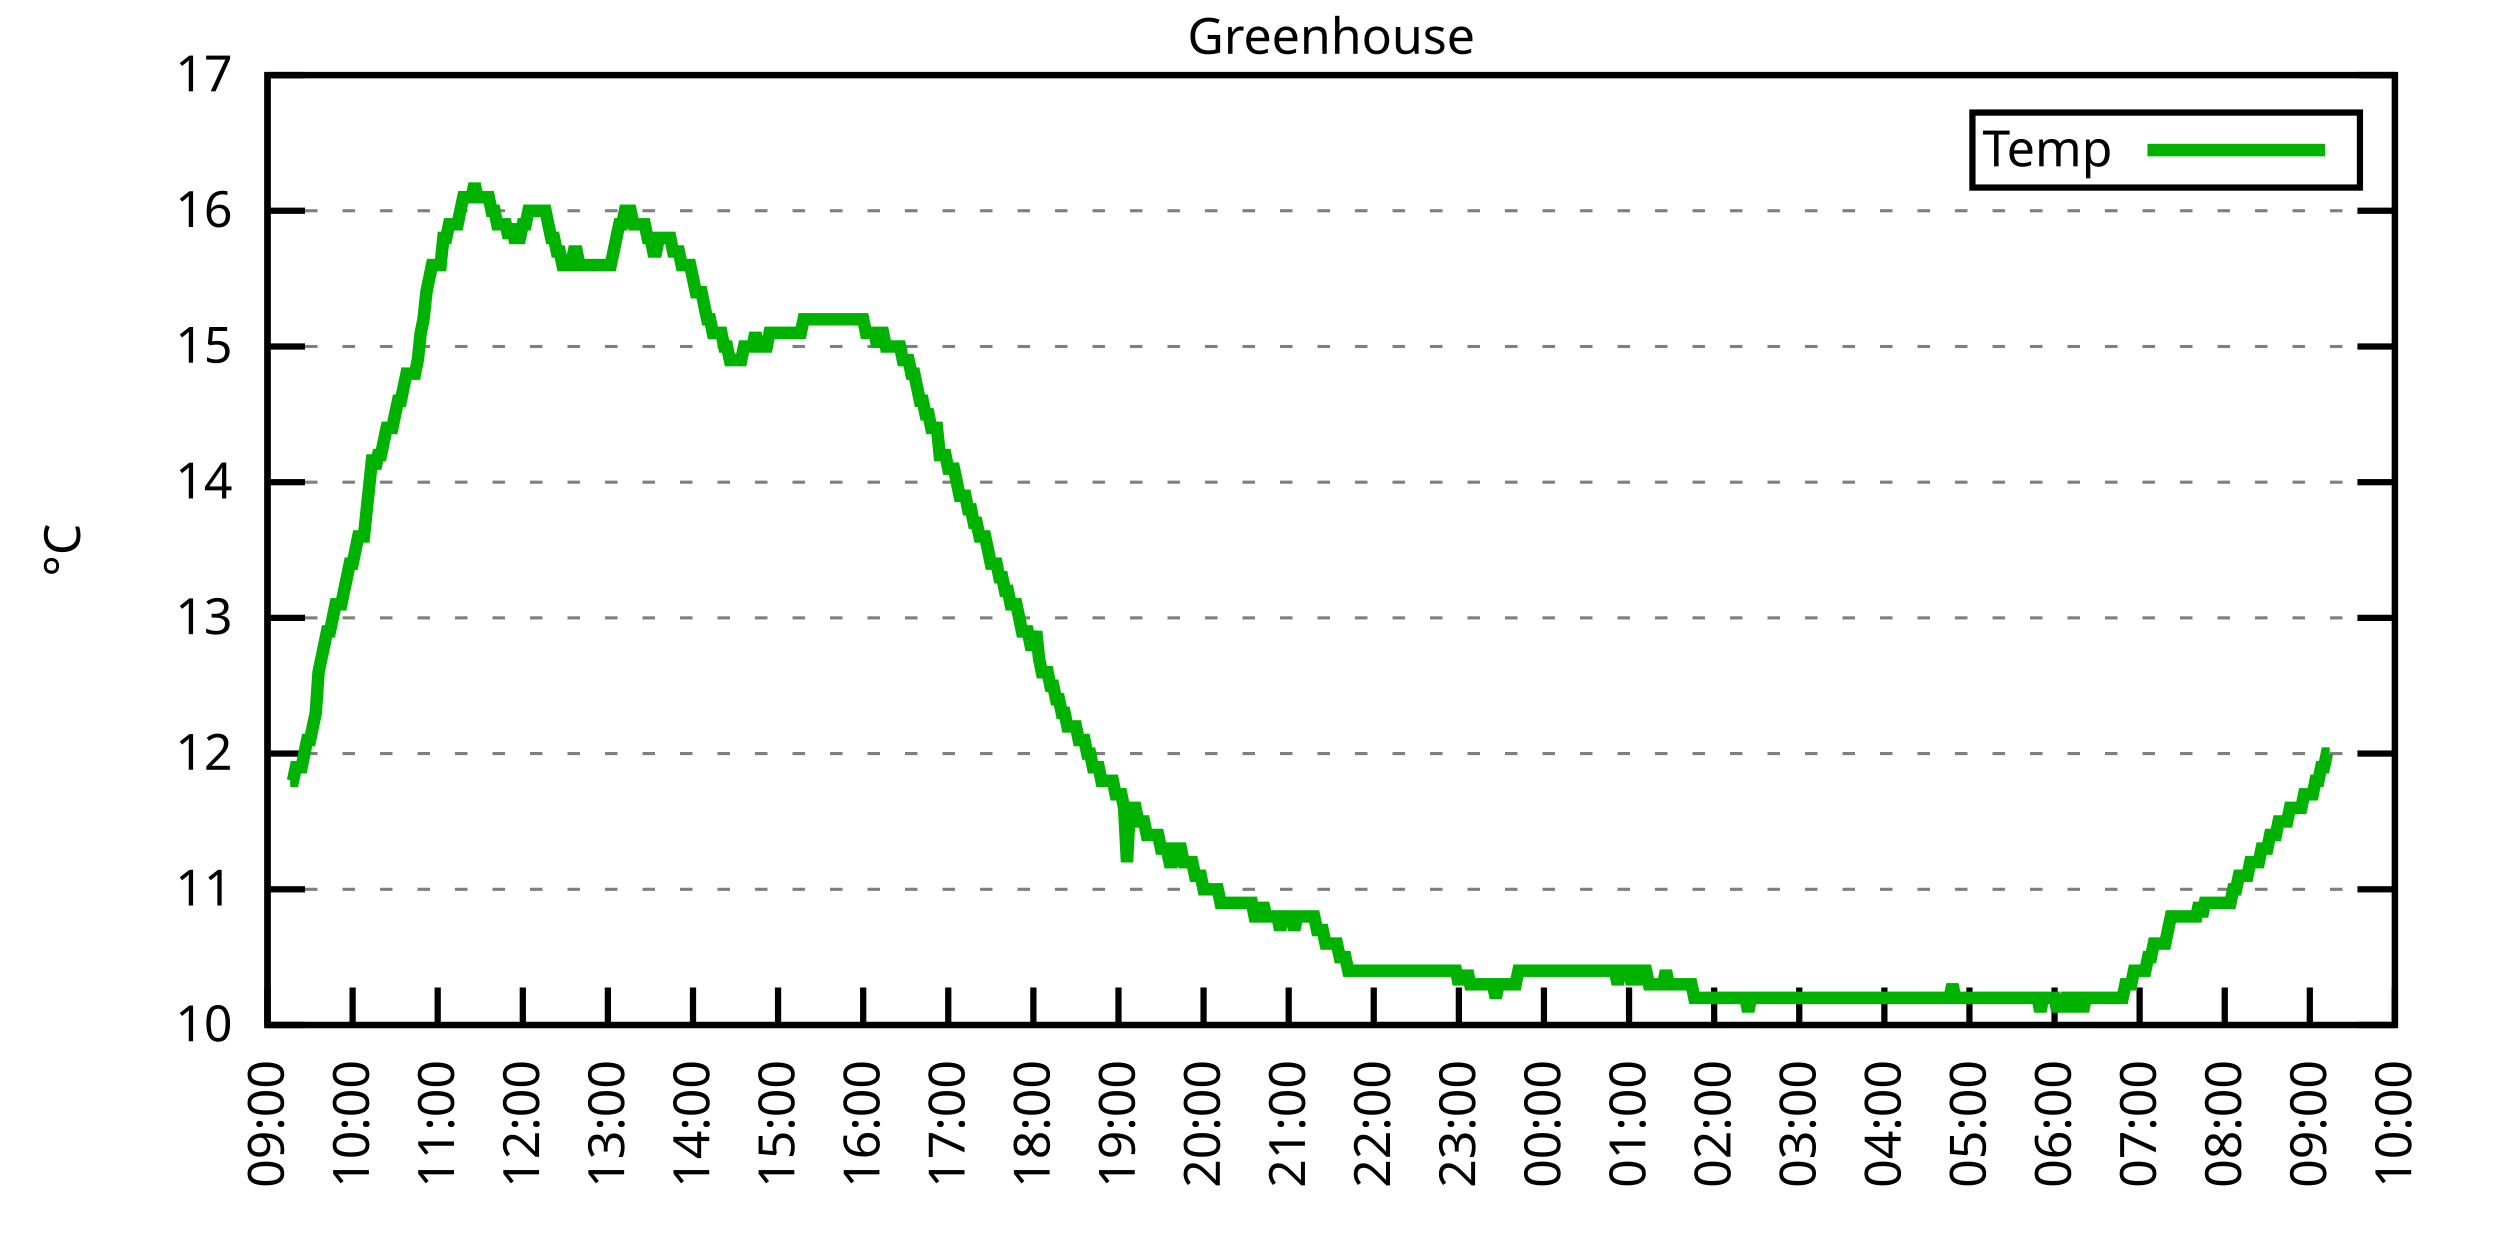
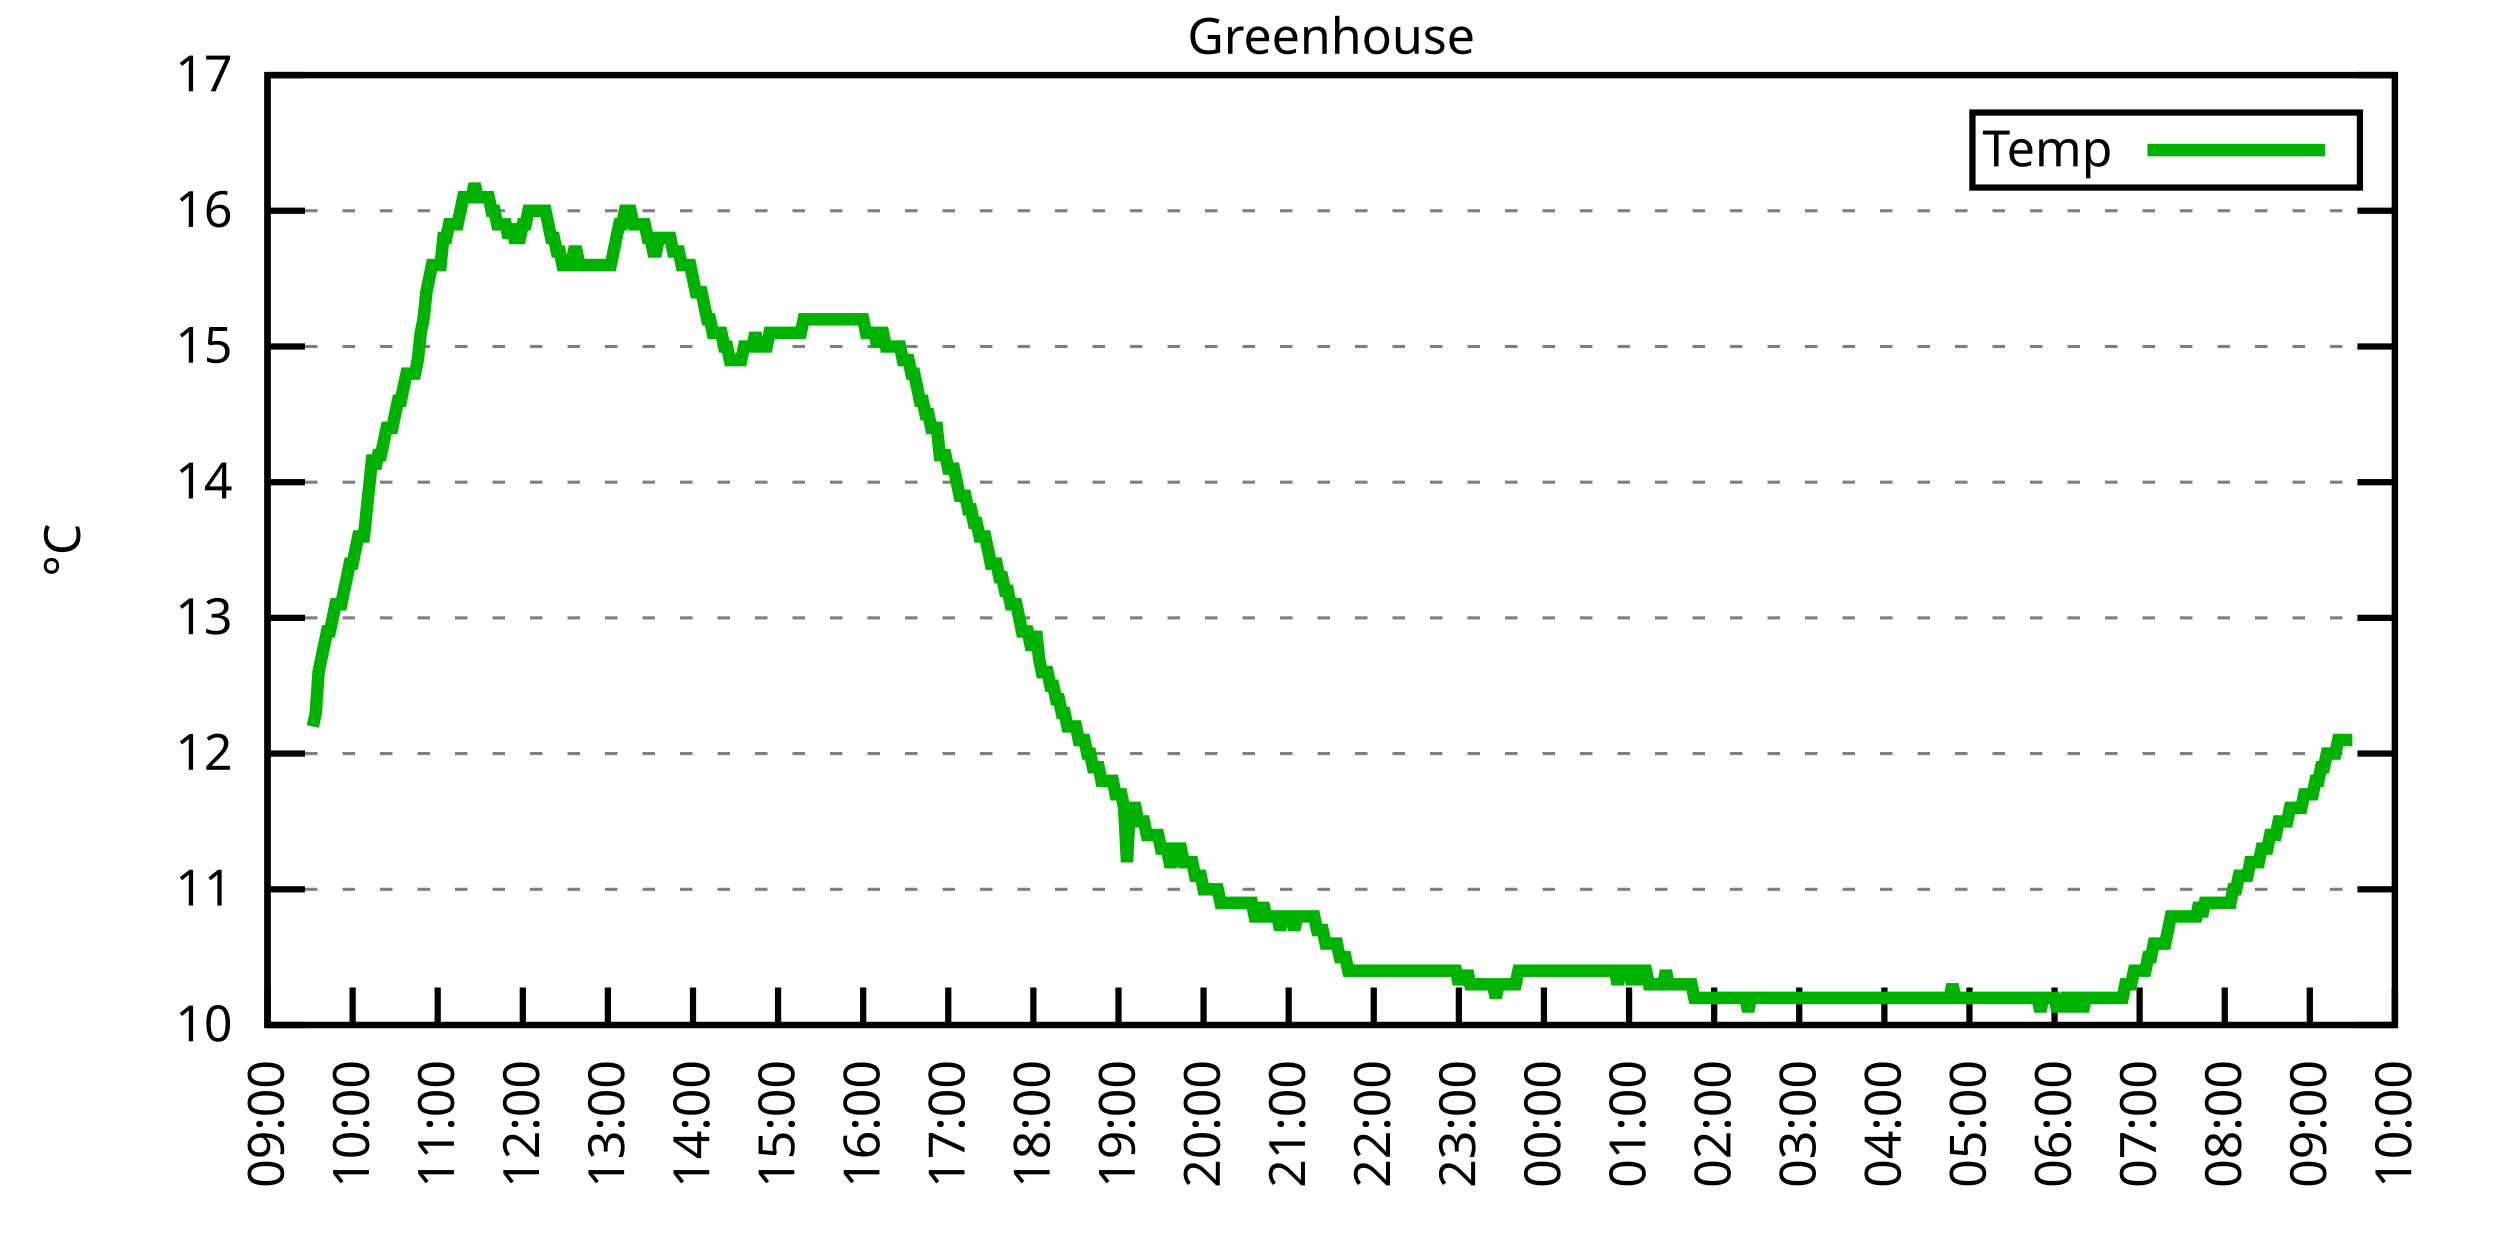
<svg xmlns="http://www.w3.org/2000/svg" xmlns:xlink="http://www.w3.org/1999/xlink" width="400" height="200" viewBox="0 0 400 200">
  <g id="gnuplot_canvas">
    <rect x="0" y="0" width="400" height="200" fill="none" />
    <defs>
      <circle id="gpDot" r="0.5" stroke-width="0.5" stroke="currentColor" />
      <path id="gpPt0" stroke-width="0.333" stroke="currentColor" d="M-1,0 h2 M0,-1 v2" />
      <path id="gpPt1" stroke-width="0.333" stroke="currentColor" d="M-1,-1 L1,1 M1,-1 L-1,1" />
      <path id="gpPt2" stroke-width="0.333" stroke="currentColor" d="M-1,0 L1,0 M0,-1 L0,1 M-1,-1 L1,1 M-1,1 L1,-1" />
      <rect id="gpPt3" stroke-width="0.333" stroke="currentColor" x="-1" y="-1" width="2" height="2" />
      <rect id="gpPt4" stroke-width="0.333" stroke="currentColor" fill="currentColor" x="-1" y="-1" width="2" height="2" />
      <circle id="gpPt5" stroke-width="0.333" stroke="currentColor" cx="0" cy="0" r="1" />
      <use xlink:href="#gpPt5" id="gpPt6" fill="currentColor" stroke="none" />
      <path id="gpPt7" stroke-width="0.333" stroke="currentColor" d="M0,-1.33 L-1.33,0.67 L1.33,0.67 z" />
      <use xlink:href="#gpPt7" id="gpPt8" fill="currentColor" stroke="none" />
      <use xlink:href="#gpPt7" id="gpPt9" stroke="currentColor" transform="rotate(180)" />
      <use xlink:href="#gpPt9" id="gpPt10" fill="currentColor" stroke="none" />
      <use xlink:href="#gpPt3" id="gpPt11" stroke="currentColor" transform="rotate(45)" />
      <use xlink:href="#gpPt11" id="gpPt12" fill="currentColor" stroke="none" />
      <path id="gpPt13" stroke-width="0.333" stroke="currentColor" d="M0,1.330 L1.265,0.411 L0.782,-1.067 L-0.782,-1.076 L-1.265,0.411 z" />
      <use xlink:href="#gpPt13" id="gpPt14" fill="currentColor" stroke="none" />
      <filter id="textbox" filterUnits="objectBoundingBox" x="0" y="0" height="1" width="1">
        <feFlood flood-color="white" flood-opacity="1" result="bgnd" />
        <feComposite in="SourceGraphic" in2="bgnd" operator="atop" />
      </filter>
      <filter id="greybox" filterUnits="objectBoundingBox" x="0" y="0" height="1" width="1">
        <feFlood flood-color="lightgrey" flood-opacity="1" result="grey" />
        <feComposite in="SourceGraphic" in2="grey" operator="atop" />
      </filter>
    </defs>
    <g fill="none" color="white" stroke="currentColor" stroke-width="1.00" stroke-linecap="butt" stroke-linejoin="miter">
</g>
    <g fill="none" color="black" stroke="currentColor" stroke-width="1.00" stroke-linecap="butt" stroke-linejoin="miter">
      <g stroke="none" shape-rendering="crispEdges">
        <polygon fill="rgb(255, 255, 255)" points="42.80,164.00 383.18,164.00 383.18,12.02 42.80,12.02 " />
      </g>
    </g>
    <g fill="none" color="black" stroke="currentColor" stroke-width="1.00" stroke-linecap="butt" stroke-linejoin="miter">
</g>
    <g fill="none" color="black" stroke="black" stroke-width="0.50" stroke-linecap="butt" stroke-linejoin="miter">
</g>
    <g fill="none" color="gray" stroke="currentColor" stroke-width="0.50" stroke-linecap="butt" stroke-linejoin="miter">
      <path stroke="gray" stroke-dasharray="2,4" class="gridline" d="M42.80,164.00 L383.19,164.00  " />
    </g>
    <g fill="none" color="gray" stroke="gray" stroke-width="1.00" stroke-linecap="butt" stroke-linejoin="miter">
</g>
    <g fill="none" color="black" stroke="currentColor" stroke-width="1.00" stroke-linecap="butt" stroke-linejoin="miter">
      <path stroke="black" d="M42.80,164.00 L48.80,164.00 M383.19,164.00 L377.19,164.00  " />
      <g transform="translate(37.20,166.60)" stroke="none" fill="black" font-family="Sans" font-size="8.00" text-anchor="end">
        <text>
          <tspan font-family="Sans"> 10</tspan>
        </text>
      </g>
    </g>
    <g fill="none" color="black" stroke="currentColor" stroke-width="1.00" stroke-linecap="butt" stroke-linejoin="miter">
</g>
    <g fill="none" color="black" stroke="black" stroke-width="0.50" stroke-linecap="butt" stroke-linejoin="miter">
</g>
    <g fill="none" color="gray" stroke="currentColor" stroke-width="0.50" stroke-linecap="butt" stroke-linejoin="miter">
      <path stroke="gray" stroke-dasharray="2,4" class="gridline" d="M42.80,142.29 L383.19,142.29  " />
    </g>
    <g fill="none" color="gray" stroke="gray" stroke-width="1.00" stroke-linecap="butt" stroke-linejoin="miter">
</g>
    <g fill="none" color="black" stroke="currentColor" stroke-width="1.00" stroke-linecap="butt" stroke-linejoin="miter">
      <path stroke="black" d="M42.80,142.29 L48.80,142.29 M383.19,142.29 L377.19,142.29  " />
      <g transform="translate(37.20,144.89)" stroke="none" fill="black" font-family="Sans" font-size="8.00" text-anchor="end">
        <text>
          <tspan font-family="Sans"> 11</tspan>
        </text>
      </g>
    </g>
    <g fill="none" color="black" stroke="currentColor" stroke-width="1.00" stroke-linecap="butt" stroke-linejoin="miter">
</g>
    <g fill="none" color="black" stroke="black" stroke-width="0.50" stroke-linecap="butt" stroke-linejoin="miter">
</g>
    <g fill="none" color="gray" stroke="currentColor" stroke-width="0.50" stroke-linecap="butt" stroke-linejoin="miter">
      <path stroke="gray" stroke-dasharray="2,4" class="gridline" d="M42.80,120.57 L383.19,120.57  " />
    </g>
    <g fill="none" color="gray" stroke="gray" stroke-width="1.00" stroke-linecap="butt" stroke-linejoin="miter">
</g>
    <g fill="none" color="black" stroke="currentColor" stroke-width="1.00" stroke-linecap="butt" stroke-linejoin="miter">
      <path stroke="black" d="M42.80,120.57 L48.80,120.57 M383.19,120.57 L377.19,120.57  " />
      <g transform="translate(37.20,123.17)" stroke="none" fill="black" font-family="Sans" font-size="8.00" text-anchor="end">
        <text>
          <tspan font-family="Sans"> 12</tspan>
        </text>
      </g>
    </g>
    <g fill="none" color="black" stroke="currentColor" stroke-width="1.00" stroke-linecap="butt" stroke-linejoin="miter">
</g>
    <g fill="none" color="black" stroke="black" stroke-width="0.50" stroke-linecap="butt" stroke-linejoin="miter">
</g>
    <g fill="none" color="gray" stroke="currentColor" stroke-width="0.50" stroke-linecap="butt" stroke-linejoin="miter">
      <path stroke="gray" stroke-dasharray="2,4" class="gridline" d="M42.80,98.86 L383.19,98.86  " />
    </g>
    <g fill="none" color="gray" stroke="gray" stroke-width="1.00" stroke-linecap="butt" stroke-linejoin="miter">
</g>
    <g fill="none" color="black" stroke="currentColor" stroke-width="1.00" stroke-linecap="butt" stroke-linejoin="miter">
      <path stroke="black" d="M42.80,98.86 L48.80,98.86 M383.19,98.86 L377.19,98.86  " />
      <g transform="translate(37.20,101.46)" stroke="none" fill="black" font-family="Sans" font-size="8.00" text-anchor="end">
        <text>
          <tspan font-family="Sans"> 13</tspan>
        </text>
      </g>
    </g>
    <g fill="none" color="black" stroke="currentColor" stroke-width="1.00" stroke-linecap="butt" stroke-linejoin="miter">
</g>
    <g fill="none" color="black" stroke="black" stroke-width="0.50" stroke-linecap="butt" stroke-linejoin="miter">
</g>
    <g fill="none" color="gray" stroke="currentColor" stroke-width="0.50" stroke-linecap="butt" stroke-linejoin="miter">
      <path stroke="gray" stroke-dasharray="2,4" class="gridline" d="M42.80,77.15 L383.19,77.15  " />
    </g>
    <g fill="none" color="gray" stroke="gray" stroke-width="1.00" stroke-linecap="butt" stroke-linejoin="miter">
</g>
    <g fill="none" color="black" stroke="currentColor" stroke-width="1.00" stroke-linecap="butt" stroke-linejoin="miter">
      <path stroke="black" d="M42.80,77.15 L48.80,77.15 M383.19,77.15 L377.19,77.15  " />
      <g transform="translate(37.20,79.75)" stroke="none" fill="black" font-family="Sans" font-size="8.00" text-anchor="end">
        <text>
          <tspan font-family="Sans"> 14</tspan>
        </text>
      </g>
    </g>
    <g fill="none" color="black" stroke="currentColor" stroke-width="1.00" stroke-linecap="butt" stroke-linejoin="miter">
</g>
    <g fill="none" color="black" stroke="black" stroke-width="0.50" stroke-linecap="butt" stroke-linejoin="miter">
</g>
    <g fill="none" color="gray" stroke="currentColor" stroke-width="0.50" stroke-linecap="butt" stroke-linejoin="miter">
      <path stroke="gray" stroke-dasharray="2,4" class="gridline" d="M42.80,55.44 L383.19,55.44  " />
    </g>
    <g fill="none" color="gray" stroke="gray" stroke-width="1.00" stroke-linecap="butt" stroke-linejoin="miter">
</g>
    <g fill="none" color="black" stroke="currentColor" stroke-width="1.00" stroke-linecap="butt" stroke-linejoin="miter">
      <path stroke="black" d="M42.80,55.44 L48.80,55.44 M383.19,55.44 L377.19,55.44  " />
      <g transform="translate(37.20,58.04)" stroke="none" fill="black" font-family="Sans" font-size="8.00" text-anchor="end">
        <text>
          <tspan font-family="Sans"> 15</tspan>
        </text>
      </g>
    </g>
    <g fill="none" color="black" stroke="currentColor" stroke-width="1.00" stroke-linecap="butt" stroke-linejoin="miter">
</g>
    <g fill="none" color="black" stroke="black" stroke-width="0.50" stroke-linecap="butt" stroke-linejoin="miter">
</g>
    <g fill="none" color="gray" stroke="currentColor" stroke-width="0.50" stroke-linecap="butt" stroke-linejoin="miter">
      <path stroke="gray" stroke-dasharray="2,4" class="gridline" d="M42.80,33.72 L383.19,33.72  " />
    </g>
    <g fill="none" color="gray" stroke="gray" stroke-width="1.00" stroke-linecap="butt" stroke-linejoin="miter">
</g>
    <g fill="none" color="black" stroke="currentColor" stroke-width="1.00" stroke-linecap="butt" stroke-linejoin="miter">
      <path stroke="black" d="M42.80,33.72 L48.80,33.72 M383.19,33.72 L377.19,33.72  " />
      <g transform="translate(37.20,36.32)" stroke="none" fill="black" font-family="Sans" font-size="8.00" text-anchor="end">
        <text>
          <tspan font-family="Sans"> 16</tspan>
        </text>
      </g>
    </g>
    <g fill="none" color="black" stroke="currentColor" stroke-width="1.00" stroke-linecap="butt" stroke-linejoin="miter">
</g>
    <g fill="none" color="black" stroke="black" stroke-width="0.50" stroke-linecap="butt" stroke-linejoin="miter">
</g>
    <g fill="none" color="gray" stroke="currentColor" stroke-width="0.50" stroke-linecap="butt" stroke-linejoin="miter">
      <path stroke="gray" stroke-dasharray="2,4" class="gridline" d="M42.80,12.01 L383.19,12.01  " />
    </g>
    <g fill="none" color="gray" stroke="gray" stroke-width="1.00" stroke-linecap="butt" stroke-linejoin="miter">
</g>
    <g fill="none" color="black" stroke="currentColor" stroke-width="1.00" stroke-linecap="butt" stroke-linejoin="miter">
      <path stroke="black" d="M42.80,12.01 L48.80,12.01 M383.19,12.01 L377.19,12.01  " />
      <g transform="translate(37.20,14.61)" stroke="none" fill="black" font-family="Sans" font-size="8.00" text-anchor="end">
        <text>
          <tspan font-family="Sans"> 17</tspan>
        </text>
      </g>
    </g>
    <g fill="none" color="black" stroke="currentColor" stroke-width="1.00" stroke-linecap="butt" stroke-linejoin="miter">
      <path stroke="black" d="M42.80,164.00 L42.80,158.00  " />
      <g transform="translate(45.40,169.60) rotate(270.00)" stroke="none" fill="black" font-family="Sans" font-size="8.00" text-anchor="end">
        <text>
          <tspan font-family="Sans">09:00</tspan>
        </text>
      </g>
    </g>
    <g fill="none" color="black" stroke="currentColor" stroke-width="1.00" stroke-linecap="butt" stroke-linejoin="miter">
      <path stroke="black" d="M56.42,164.00 L56.42,158.00  " />
      <g transform="translate(59.02,169.60) rotate(270.00)" stroke="none" fill="black" font-family="Sans" font-size="8.00" text-anchor="end">
        <text>
          <tspan font-family="Sans">10:00</tspan>
        </text>
      </g>
    </g>
    <g fill="none" color="black" stroke="currentColor" stroke-width="1.00" stroke-linecap="butt" stroke-linejoin="miter">
      <path stroke="black" d="M70.03,164.00 L70.03,158.00  " />
      <g transform="translate(72.63,169.60) rotate(270.00)" stroke="none" fill="black" font-family="Sans" font-size="8.00" text-anchor="end">
        <text>
          <tspan font-family="Sans">11:00</tspan>
        </text>
      </g>
    </g>
    <g fill="none" color="black" stroke="currentColor" stroke-width="1.00" stroke-linecap="butt" stroke-linejoin="miter">
      <path stroke="black" d="M83.65,164.00 L83.65,158.00  " />
      <g transform="translate(86.25,169.60) rotate(270.00)" stroke="none" fill="black" font-family="Sans" font-size="8.00" text-anchor="end">
        <text>
          <tspan font-family="Sans">12:00</tspan>
        </text>
      </g>
    </g>
    <g fill="none" color="black" stroke="currentColor" stroke-width="1.00" stroke-linecap="butt" stroke-linejoin="miter">
      <path stroke="black" d="M97.26,164.00 L97.26,158.00  " />
      <g transform="translate(99.86,169.60) rotate(270.00)" stroke="none" fill="black" font-family="Sans" font-size="8.00" text-anchor="end">
        <text>
          <tspan font-family="Sans">13:00</tspan>
        </text>
      </g>
    </g>
    <g fill="none" color="black" stroke="currentColor" stroke-width="1.00" stroke-linecap="butt" stroke-linejoin="miter">
      <path stroke="black" d="M110.88,164.00 L110.88,158.00  " />
      <g transform="translate(113.48,169.60) rotate(270.00)" stroke="none" fill="black" font-family="Sans" font-size="8.00" text-anchor="end">
        <text>
          <tspan font-family="Sans">14:00</tspan>
        </text>
      </g>
    </g>
    <g fill="none" color="black" stroke="currentColor" stroke-width="1.00" stroke-linecap="butt" stroke-linejoin="miter">
      <path stroke="black" d="M124.49,164.00 L124.49,158.00  " />
      <g transform="translate(127.09,169.60) rotate(270.00)" stroke="none" fill="black" font-family="Sans" font-size="8.00" text-anchor="end">
        <text>
          <tspan font-family="Sans">15:00</tspan>
        </text>
      </g>
    </g>
    <g fill="none" color="black" stroke="currentColor" stroke-width="1.00" stroke-linecap="butt" stroke-linejoin="miter">
      <path stroke="black" d="M138.11,164.00 L138.11,158.00  " />
      <g transform="translate(140.71,169.60) rotate(270.00)" stroke="none" fill="black" font-family="Sans" font-size="8.00" text-anchor="end">
        <text>
          <tspan font-family="Sans">16:00</tspan>
        </text>
      </g>
    </g>
    <g fill="none" color="black" stroke="currentColor" stroke-width="1.00" stroke-linecap="butt" stroke-linejoin="miter">
      <path stroke="black" d="M151.72,164.00 L151.72,158.00  " />
      <g transform="translate(154.32,169.60) rotate(270.00)" stroke="none" fill="black" font-family="Sans" font-size="8.00" text-anchor="end">
        <text>
          <tspan font-family="Sans">17:00</tspan>
        </text>
      </g>
    </g>
    <g fill="none" color="black" stroke="currentColor" stroke-width="1.00" stroke-linecap="butt" stroke-linejoin="miter">
      <path stroke="black" d="M165.34,164.00 L165.34,158.00  " />
      <g transform="translate(167.94,169.60) rotate(270.00)" stroke="none" fill="black" font-family="Sans" font-size="8.00" text-anchor="end">
        <text>
          <tspan font-family="Sans">18:00</tspan>
        </text>
      </g>
    </g>
    <g fill="none" color="black" stroke="currentColor" stroke-width="1.00" stroke-linecap="butt" stroke-linejoin="miter">
      <path stroke="black" d="M178.96,164.00 L178.96,158.00  " />
      <g transform="translate(181.56,169.60) rotate(270.00)" stroke="none" fill="black" font-family="Sans" font-size="8.00" text-anchor="end">
        <text>
          <tspan font-family="Sans">19:00</tspan>
        </text>
      </g>
    </g>
    <g fill="none" color="black" stroke="currentColor" stroke-width="1.00" stroke-linecap="butt" stroke-linejoin="miter">
      <path stroke="black" d="M192.57,164.00 L192.57,158.00  " />
      <g transform="translate(195.17,169.60) rotate(270.00)" stroke="none" fill="black" font-family="Sans" font-size="8.00" text-anchor="end">
        <text>
          <tspan font-family="Sans">20:00</tspan>
        </text>
      </g>
    </g>
    <g fill="none" color="black" stroke="currentColor" stroke-width="1.00" stroke-linecap="butt" stroke-linejoin="miter">
      <path stroke="black" d="M206.19,164.00 L206.19,158.00  " />
      <g transform="translate(208.79,169.60) rotate(270.00)" stroke="none" fill="black" font-family="Sans" font-size="8.00" text-anchor="end">
        <text>
          <tspan font-family="Sans">21:00</tspan>
        </text>
      </g>
    </g>
    <g fill="none" color="black" stroke="currentColor" stroke-width="1.00" stroke-linecap="butt" stroke-linejoin="miter">
      <path stroke="black" d="M219.80,164.00 L219.80,158.00  " />
      <g transform="translate(222.40,169.60) rotate(270.00)" stroke="none" fill="black" font-family="Sans" font-size="8.00" text-anchor="end">
        <text>
          <tspan font-family="Sans">22:00</tspan>
        </text>
      </g>
    </g>
    <g fill="none" color="black" stroke="currentColor" stroke-width="1.00" stroke-linecap="butt" stroke-linejoin="miter">
      <path stroke="black" d="M233.42,164.00 L233.42,158.00  " />
      <g transform="translate(236.02,169.60) rotate(270.00)" stroke="none" fill="black" font-family="Sans" font-size="8.00" text-anchor="end">
        <text>
          <tspan font-family="Sans">23:00</tspan>
        </text>
      </g>
    </g>
    <g fill="none" color="black" stroke="currentColor" stroke-width="1.00" stroke-linecap="butt" stroke-linejoin="miter">
      <path stroke="black" d="M247.03,164.00 L247.03,158.00  " />
      <g transform="translate(249.63,169.60) rotate(270.00)" stroke="none" fill="black" font-family="Sans" font-size="8.00" text-anchor="end">
        <text>
          <tspan font-family="Sans">00:00</tspan>
        </text>
      </g>
    </g>
    <g fill="none" color="black" stroke="currentColor" stroke-width="1.00" stroke-linecap="butt" stroke-linejoin="miter">
      <path stroke="black" d="M260.65,164.00 L260.65,158.00  " />
      <g transform="translate(263.25,169.60) rotate(270.00)" stroke="none" fill="black" font-family="Sans" font-size="8.00" text-anchor="end">
        <text>
          <tspan font-family="Sans">01:00</tspan>
        </text>
      </g>
    </g>
    <g fill="none" color="black" stroke="currentColor" stroke-width="1.00" stroke-linecap="butt" stroke-linejoin="miter">
      <path stroke="black" d="M274.27,164.00 L274.27,158.00  " />
      <g transform="translate(276.87,169.60) rotate(270.00)" stroke="none" fill="black" font-family="Sans" font-size="8.00" text-anchor="end">
        <text>
          <tspan font-family="Sans">02:00</tspan>
        </text>
      </g>
    </g>
    <g fill="none" color="black" stroke="currentColor" stroke-width="1.00" stroke-linecap="butt" stroke-linejoin="miter">
      <path stroke="black" d="M287.88,164.00 L287.88,158.00  " />
      <g transform="translate(290.48,169.60) rotate(270.00)" stroke="none" fill="black" font-family="Sans" font-size="8.00" text-anchor="end">
        <text>
          <tspan font-family="Sans">03:00</tspan>
        </text>
      </g>
    </g>
    <g fill="none" color="black" stroke="currentColor" stroke-width="1.00" stroke-linecap="butt" stroke-linejoin="miter">
      <path stroke="black" d="M301.50,164.00 L301.50,158.00  " />
      <g transform="translate(304.10,169.60) rotate(270.00)" stroke="none" fill="black" font-family="Sans" font-size="8.00" text-anchor="end">
        <text>
          <tspan font-family="Sans">04:00</tspan>
        </text>
      </g>
    </g>
    <g fill="none" color="black" stroke="currentColor" stroke-width="1.00" stroke-linecap="butt" stroke-linejoin="miter">
      <path stroke="black" d="M315.11,164.00 L315.11,158.00  " />
      <g transform="translate(317.71,169.60) rotate(270.00)" stroke="none" fill="black" font-family="Sans" font-size="8.00" text-anchor="end">
        <text>
          <tspan font-family="Sans">05:00</tspan>
        </text>
      </g>
    </g>
    <g fill="none" color="black" stroke="currentColor" stroke-width="1.00" stroke-linecap="butt" stroke-linejoin="miter">
      <path stroke="black" d="M328.73,164.00 L328.73,158.00  " />
      <g transform="translate(331.33,169.60) rotate(270.00)" stroke="none" fill="black" font-family="Sans" font-size="8.00" text-anchor="end">
        <text>
          <tspan font-family="Sans">06:00</tspan>
        </text>
      </g>
    </g>
    <g fill="none" color="black" stroke="currentColor" stroke-width="1.00" stroke-linecap="butt" stroke-linejoin="miter">
      <path stroke="black" d="M342.34,164.00 L342.34,158.00  " />
      <g transform="translate(344.94,169.60) rotate(270.00)" stroke="none" fill="black" font-family="Sans" font-size="8.00" text-anchor="end">
        <text>
          <tspan font-family="Sans">07:00</tspan>
        </text>
      </g>
    </g>
    <g fill="none" color="black" stroke="currentColor" stroke-width="1.00" stroke-linecap="butt" stroke-linejoin="miter">
      <path stroke="black" d="M355.96,164.00 L355.96,158.00  " />
      <g transform="translate(358.56,169.60) rotate(270.00)" stroke="none" fill="black" font-family="Sans" font-size="8.00" text-anchor="end">
        <text>
          <tspan font-family="Sans">08:00</tspan>
        </text>
      </g>
    </g>
    <g fill="none" color="black" stroke="currentColor" stroke-width="1.00" stroke-linecap="butt" stroke-linejoin="miter">
      <path stroke="black" d="M369.57,164.00 L369.57,158.00  " />
      <g transform="translate(372.17,169.60) rotate(270.00)" stroke="none" fill="black" font-family="Sans" font-size="8.00" text-anchor="end">
        <text>
          <tspan font-family="Sans">09:00</tspan>
        </text>
      </g>
    </g>
    <g fill="none" color="black" stroke="currentColor" stroke-width="1.00" stroke-linecap="butt" stroke-linejoin="miter">
      <path stroke="black" d="M383.19,164.00 L383.19,158.00  " />
      <g transform="translate(385.79,169.60) rotate(270.00)" stroke="none" fill="black" font-family="Sans" font-size="8.00" text-anchor="end">
        <text>
          <tspan font-family="Sans">10:00</tspan>
        </text>
      </g>
    </g>
    <g fill="none" color="black" stroke="currentColor" stroke-width="1.00" stroke-linecap="butt" stroke-linejoin="miter">
</g>
    <g fill="none" color="black" stroke="currentColor" stroke-width="1.00" stroke-linecap="butt" stroke-linejoin="miter">
      <path stroke="black" d="M42.80,12.01 L42.80,164.00 L383.19,164.00 L383.19,12.01 L42.80,12.01 Z  " />
    </g>
    <g fill="none" color="black" stroke="currentColor" stroke-width="1.00" stroke-linecap="butt" stroke-linejoin="miter">
</g>
    <g fill="none" color="black" stroke="currentColor" stroke-width="1.00" stroke-linecap="butt" stroke-linejoin="miter">
      <path stroke="black" d="M315.59,30.01 L315.59,18.01 L377.59,18.01 L377.59,30.01 L315.59,30.01 Z  " />
    </g>
    <g id="Greenhouse_plot_1">
      <g fill="none" color="white" stroke="black" stroke-width="2.00" stroke-linecap="butt" stroke-linejoin="miter">
</g>
      <g fill="none" color="black" stroke="currentColor" stroke-width="2.00" stroke-linecap="butt" stroke-linejoin="miter">
        <g transform="translate(337.99,26.61)" stroke="none" fill="black" font-family="Sans" font-size="8.00" text-anchor="end">
          <text>
            <tspan font-family="Sans">Temp</tspan>
          </text>
        </g>
      </g>
      <g fill="none" color="black" stroke="currentColor" stroke-width="2.00" stroke-linecap="butt" stroke-linejoin="miter">
-         <path stroke="rgb(  0, 178,   0)" d="M343.59,24.01 L371.99,24.01 M46.43,124.92 L46.88,124.92 L47.34,122.75 L47.79,122.75 L48.25,122.75 L48.70,120.57   L49.15,118.40 L49.61,118.40 L50.06,116.23 L50.52,114.06 L50.97,107.55 L51.42,105.38 L51.88,103.20 L52.33,101.03   L52.78,101.03 L53.24,98.86 L53.69,96.69 L54.15,96.69 L54.60,96.69 L55.05,94.52 L55.51,92.35 L55.96,90.18   L56.42,90.18 L56.87,88.00 L57.32,85.83 L57.78,85.83 L58.23,85.83 L58.68,81.49 L59.14,77.15 L59.59,72.81   L60.05,74.98 L60.50,72.81 L60.95,72.81 L61.41,70.63 L61.86,68.46 L62.32,68.46 L62.77,68.46 L63.22,66.29   L63.68,64.12 L64.13,64.12 L64.58,61.95 L65.04,59.78 L65.49,59.78 L65.95,59.78 L66.40,59.78 L66.85,57.61   L67.31,53.26 L67.76,51.09 L68.22,46.75 L68.67,44.58 L69.12,42.41 L69.58,42.41 L70.03,42.41 L70.49,42.41   L70.94,38.07 L71.39,38.07 L71.85,35.89 L72.30,35.89 L72.75,35.89 L73.21,35.89 L73.66,33.72 L74.12,31.55   L74.57,31.55 L75.02,31.55 L75.48,31.55 L75.93,29.38 L76.39,31.55 L76.84,31.55 L77.29,31.55 L77.75,31.55   L78.20,31.55 L78.65,33.72 L79.11,33.72 L79.56,35.89 L80.02,35.89 L80.47,35.89 L80.92,35.89 L81.38,38.07   L81.83,35.89 L82.29,38.07 L82.74,38.07 L83.19,38.07 L83.65,35.89 L84.10,35.89 L84.55,33.72 L85.01,33.72   L85.46,33.72 L85.92,33.72 L86.37,33.72 L86.82,33.72 L87.28,33.72 L87.73,35.89 L88.19,38.07 L88.64,38.07   L89.09,40.24 L89.55,40.24 L90.00,42.41 L90.45,42.41 L90.91,42.41 L91.36,42.41 L91.82,40.24 L92.27,40.24   L92.72,42.41 L93.18,42.41 L93.63,42.41 L94.09,42.41 L94.54,42.41 L94.99,42.41 L95.45,42.41 L95.90,42.41   L96.35,42.41 L96.81,42.41 L97.26,42.41 L97.72,42.41 L98.17,40.24 L98.62,38.07 L99.08,35.89 L99.53,35.89   L99.99,33.72 L100.44,33.72 L100.89,33.72 L101.35,35.89 L101.80,35.89 L102.25,35.89 L102.71,35.89 L103.16,35.89   L103.62,38.07 L104.07,38.07 L104.52,40.24 L104.98,40.24 L105.43,38.07 L105.89,38.07 L106.34,38.07 L106.79,38.07   L107.25,38.07 L107.70,40.24 L108.15,40.24 L108.61,40.24 L109.06,42.41 L109.52,42.41 L109.97,42.41 L110.42,42.41   L110.88,44.58 L111.33,46.75 L111.79,46.75 L112.24,46.75 L112.69,48.92 L113.15,51.09 L113.60,51.09 L114.05,53.26   L114.51,53.26 L114.96,53.26 L115.42,53.26 L115.87,55.44 L116.32,55.44 L116.78,57.61 L117.23,57.61 L117.69,57.61   L118.14,57.61 L118.59,57.61 L119.05,55.44 L119.50,55.44 L119.96,55.44 L120.41,55.44 L120.86,53.26 L121.32,55.44   L121.77,55.44 L122.22,55.44 L122.68,55.44 L123.13,53.26 L123.59,53.26 L124.04,53.26 L124.49,53.26 L124.95,53.26   L125.40,53.26 L125.86,53.26 L126.31,53.26 L126.76,53.26 L127.22,53.26 L127.67,53.26 L128.12,53.26 L128.58,51.09   L129.03,51.09 L129.49,51.09 L129.94,51.09 L130.39,51.09 L130.85,51.09 L131.30,51.09 L131.76,51.09 L132.21,51.09   L132.66,51.09 L133.12,51.09 L133.57,51.09 L134.02,51.09 L134.48,51.09 L134.93,51.09 L135.39,51.09 L135.84,51.09   L136.29,51.09 L136.75,51.09 L137.20,51.09 L137.66,51.09 L138.11,51.09 L138.56,53.26 L139.02,53.26 L139.47,53.26   L139.92,53.26 L140.38,55.44 L140.83,53.26 L141.29,53.26 L141.74,55.44 L142.19,55.44 L142.65,55.44 L143.10,55.44   L143.56,55.44 L144.01,55.44 L144.46,57.61 L144.92,57.61 L145.37,57.61 L145.82,59.78 L146.28,59.78 L146.73,61.95   L147.19,64.12 L147.64,64.12 L148.09,66.29 L148.55,66.29 L149.00,68.46 L149.46,68.46 L149.91,68.46 L150.36,72.81   L150.82,72.81 L151.27,72.81 L151.72,74.98 L152.18,74.98 L152.63,74.98 L153.09,77.15 L153.54,79.32 L153.99,79.32   L154.45,79.32 L154.90,81.49 L155.36,81.49 L155.81,83.66 L156.26,83.66 L156.72,85.83 L157.17,85.83 L157.62,85.83   L158.08,88.00 L158.53,90.18 L158.99,90.18 L159.44,90.18 L159.89,92.35 L160.35,92.35 L160.80,94.52 L161.26,94.52   L161.71,96.69 L162.16,96.69 L162.62,96.69 L163.07,98.86 L163.52,101.03 L163.98,101.03 L164.43,101.03 L164.89,103.20   L165.34,103.20 L165.79,101.03 L166.25,105.38 L166.70,107.55 L167.16,107.55 L167.61,107.55 L168.06,109.72 L168.52,109.72   L168.97,111.89 L169.43,111.89 L169.88,114.06 L170.33,114.06 L170.79,116.23 L171.24,116.23 L171.69,116.23 L172.15,116.23   L172.60,118.40 L173.06,118.40 L173.51,118.40 L173.96,120.57 L174.42,120.57 L174.87,122.75 L175.33,122.75 L175.78,122.75   L176.23,124.92 L176.69,124.92 L177.14,124.92 L177.59,124.92 L178.05,124.92 L178.50,127.09 L178.96,127.09 L179.41,127.09   L179.86,129.26 L180.32,137.94 L180.77,129.26 L181.23,129.26 L181.68,129.26 L182.13,131.43 L182.59,131.43 L183.04,131.43   L183.49,133.60 L183.95,133.60 L184.40,133.60 L184.86,133.60 L185.31,133.60 L185.76,135.77 L186.22,135.77 L186.67,135.77   L187.13,137.94 L187.58,137.94 L188.03,135.77 L188.49,135.77 L188.94,135.77 L189.39,137.94 L189.85,137.94 L190.30,137.94   L190.76,137.94 L191.21,140.12 L191.66,140.12 L192.12,140.12 L192.57,142.29 L193.03,142.29 L193.48,142.29 L193.93,142.29   L194.39,142.29 L194.84,142.29 L195.29,144.46 L195.75,144.46 L196.20,144.46 L196.66,144.46 L197.11,144.46 L197.56,144.46   L198.02,144.46 L198.47,144.46 L198.93,144.46 L199.38,144.46 L199.83,144.46 L200.29,144.46 L200.74,146.63 L201.19,146.63   L201.65,146.63 L202.10,144.46 L202.56,146.63 L203.01,146.63 L203.46,146.63 L203.92,146.63 L204.37,146.63 L204.83,148.80   L205.28,146.63 L205.73,146.63 L206.19,146.63 L206.64,146.63 L207.09,148.80 L207.55,146.63 L208.00,146.63 L208.46,146.63   L208.91,146.63 L209.36,146.63 L209.82,146.63 L210.27,146.63 L210.73,148.80 L211.18,148.80 L211.63,148.80 L212.09,150.97   L212.54,150.97 L213.00,150.97 L213.45,150.97 L213.90,150.97 L214.36,153.14 L214.81,153.14 L215.26,153.14 L215.72,155.31   L216.17,155.31 L216.63,155.31 L217.08,155.31 L217.53,155.31 L217.99,155.31 L218.44,155.31 L218.90,155.31 L219.35,155.31   L219.80,155.31 L220.26,155.31 L220.71,155.31 L221.16,155.31 L221.62,155.31 L222.07,155.31 L222.53,155.31 L222.98,155.31   L223.43,155.31 L223.89,155.31 L224.34,155.31 L224.80,155.31 L225.25,155.31 L225.70,155.31 L226.16,155.31 L226.61,155.31   L227.06,155.31 L227.52,155.31 L227.97,155.31 L228.43,155.31 L228.88,155.31 L229.33,155.31 L229.79,155.31 L230.24,155.31   L230.70,155.31 L231.15,155.31 L231.60,155.31 L232.06,155.31 L232.51,155.31 L232.96,155.31 L233.42,157.49 L233.87,155.31   L234.33,157.49 L234.78,155.31 L235.23,157.49 L235.69,157.49 L236.14,157.49 L236.60,157.49 L237.05,157.49 L237.50,157.49   L237.96,157.49 L238.41,157.49 L238.86,157.49 L239.32,159.66 L239.77,157.49 L240.23,157.49 L240.68,157.49 L241.13,157.49   L241.59,157.49 L242.04,157.49 L242.50,157.49 L242.95,155.31 L243.40,155.31 L243.86,155.31 L244.31,155.31 L244.76,155.31   L245.22,155.31 L245.67,155.31 L246.13,155.31 L246.58,155.31 L247.03,155.31 L247.49,155.31 L247.94,155.31 L248.40,155.31   L248.85,155.31 L249.30,155.31 L249.76,155.31 L250.21,155.31 L250.66,155.31 L251.12,155.31 L251.57,155.31 L252.03,155.31   L252.48,155.31 L252.93,155.31 L253.39,155.31 L253.84,155.31 L254.30,155.31 L254.75,155.31 L255.20,155.31 L255.66,155.31   L256.11,155.31 L256.56,155.31 L257.02,155.31 L257.47,155.31 L257.93,155.31 L258.38,155.31 L258.83,157.49 L259.29,155.31   L259.74,155.31 L260.20,155.31 L260.65,155.31 L261.10,157.49 L261.56,155.31 L262.01,155.31 L262.47,157.49 L262.92,155.31   L263.37,155.31 L263.83,157.49 L264.28,157.49 L264.73,157.49 L265.19,157.49 L265.64,157.49 L266.10,157.49 L266.55,155.31   L267.00,157.49 L267.46,157.49 L267.91,157.49 L268.37,157.49 L268.82,157.49 L269.27,157.49 L269.73,157.49 L270.18,157.49   L270.63,157.49 L271.09,159.66 L271.54,159.66 L272.00,159.66 L272.45,159.66 L272.90,159.66 L273.36,159.66 L273.81,159.66   L274.27,159.66 L274.72,159.66 L275.17,159.66 L275.63,159.66 L276.08,159.66 L276.53,159.66 L276.99,159.66 L277.44,159.66   L277.90,159.66 L278.35,159.66 L278.80,159.66 L279.26,159.66 L279.71,161.83 L280.17,159.66 L280.62,159.66 L281.07,159.66   L281.53,159.66 L281.98,159.66 L282.43,159.66 L282.89,159.66 L283.34,159.66 L283.80,159.66 L284.25,159.66 L284.70,159.66   L285.16,159.66 L285.61,159.66 L286.07,159.66 L286.52,159.66 L286.97,159.66 L287.43,159.66 L287.88,159.66 L288.33,159.66   L288.79,159.66 L289.24,159.66 L289.70,159.66 L290.15,159.66 L290.60,159.66 L291.06,159.66 L291.51,159.66 L291.97,159.66   L292.42,159.66 L292.87,159.66 L293.33,159.66 L293.78,159.66 L294.23,159.66 L294.69,159.66 L295.14,159.66 L295.60,159.66   L296.05,159.66 L296.50,159.66 L296.96,159.66 L297.41,159.66 L297.87,159.66 L298.32,159.66 L298.77,159.66 L299.23,159.66   L299.68,159.66 L300.13,159.66 L300.59,159.66 L301.04,159.66 L301.50,159.66 L301.95,159.66 L302.40,159.66 L302.86,159.66   L303.31,159.66 L303.77,159.66 L304.22,159.66 L304.67,159.66 L305.13,159.66 L305.58,159.66 L306.03,159.66 L306.49,159.66   L306.94,159.66 L307.40,159.66 L307.85,159.66 L308.30,159.66 L308.76,159.66 L309.21,159.66 L309.67,159.66 L310.12,159.66   L310.57,159.66 L311.03,159.66 L311.48,159.66 L311.94,159.66 L312.39,157.49 L312.84,159.66 L313.30,159.66 L313.75,159.66   L314.20,159.66 L314.66,159.66 L315.11,159.66 L315.57,159.66 L316.02,159.66 L316.47,159.66 L316.93,159.66 L317.38,159.66   L317.84,159.66 L318.29,159.66 L318.74,159.66 L319.20,159.66 L319.65,159.66 L320.10,159.66 L320.56,159.66 L321.01,159.66   L321.47,159.66 L321.92,159.66 L322.37,159.66 L322.83,159.66 L323.28,159.66 L323.74,159.66 L324.19,159.66 L324.64,159.66   L325.10,159.66 L325.55,159.66 L326.00,159.66 L326.46,161.83 L326.91,159.66 L327.37,159.66 L327.82,159.66 L328.27,159.66   L328.73,159.66 L329.18,161.83 L329.64,159.66 L330.09,161.83 L330.54,159.66 L331.00,159.66 L331.45,159.66 L331.90,161.83   L332.36,159.66 L332.81,159.66 L333.27,161.83 L333.72,159.66 L334.17,159.66 L334.63,159.66 L335.08,159.66 L335.54,159.66   L335.99,159.66 L336.44,159.66 L336.90,159.66 L337.35,159.66 L337.80,159.66 L338.26,159.66 L338.71,159.66 L339.17,159.66   L339.62,159.66 L340.07,157.49 L340.53,157.49 L340.98,157.49 L341.44,155.31 L341.89,155.31 L342.34,155.31 L342.80,155.31   L343.25,155.31 L343.70,153.14 L344.16,153.14 L344.61,150.97 L345.07,150.97 L345.52,150.97 L345.97,150.97 L346.43,150.97   L346.88,148.80 L347.34,146.63 L347.79,146.63 L348.24,146.63 L348.70,146.63 L349.15,146.63 L349.60,146.63 L350.06,146.63   L350.51,146.63 L350.97,146.63 L351.42,146.63 L351.87,144.46 L352.33,146.63 L352.78,144.46 L353.24,144.46 L353.69,144.46   L354.14,144.46 L354.60,144.46 L355.05,144.46 L355.50,144.46 L355.96,144.46 L356.41,144.46 L356.87,144.46 L357.32,142.29   L357.77,142.29 L358.23,140.12 L358.68,140.12 L359.14,140.12 L359.59,140.12 L360.04,137.94 L360.50,137.94 L360.95,137.94   L361.41,137.94 L361.86,135.77 L362.31,135.77 L362.77,135.77 L363.22,133.60 L363.67,133.60 L364.13,133.60 L364.58,131.43   L365.04,131.43 L365.49,131.43 L365.94,131.43 L366.40,129.26 L366.85,129.26 L367.31,129.26 L367.76,129.26 L368.21,129.26   L368.67,127.09 L369.12,127.09 L369.57,127.09 L370.03,127.09 L370.48,124.92 L370.94,124.92 L371.39,122.75 L371.84,122.75   L372.30,120.57 L372.75,120.57  " />
+         <path stroke="rgb(  0, 178,   0)" d="M343.59,24.01 L371.99,24.01 M50.06,116.23 L50.52,114.06 L50.97,107.55 L51.42,105.38 L51.88,103.20 L52.33,101.03   L52.78,101.03 L53.24,98.86 L53.69,96.69 L54.15,96.69 L54.60,96.69 L55.05,94.52 L55.51,92.35 L55.96,90.18   L56.42,90.18 L56.87,88.00 L57.32,85.83 L57.78,85.83 L58.23,85.83 L58.68,81.49 L59.14,77.15 L59.59,72.81   L60.05,74.98 L60.50,72.81 L60.95,72.81 L61.41,70.63 L61.86,68.46 L62.32,68.46 L62.77,68.46 L63.22,66.29   L63.68,64.12 L64.13,64.12 L64.58,61.95 L65.04,59.78 L65.49,59.78 L65.95,59.78 L66.40,59.78 L66.85,57.61   L67.31,53.26 L67.76,51.09 L68.22,46.75 L68.67,44.58 L69.12,42.41 L69.58,42.41 L70.03,42.41 L70.49,42.41   L70.94,38.07 L71.39,38.07 L71.85,35.89 L72.30,35.89 L72.75,35.89 L73.21,35.89 L73.66,33.72 L74.12,31.55   L74.57,31.55 L75.02,31.55 L75.48,31.55 L75.93,29.38 L76.39,31.55 L76.84,31.55 L77.29,31.55 L77.75,31.55   L78.20,31.55 L78.65,33.72 L79.11,33.72 L79.56,35.89 L80.02,35.89 L80.47,35.89 L80.92,35.89 L81.38,38.07   L81.83,35.89 L82.29,38.07 L82.74,38.07 L83.19,38.07 L83.65,35.89 L84.10,35.89 L84.55,33.72 L85.01,33.72   L85.46,33.72 L85.92,33.72 L86.37,33.72 L86.82,33.72 L87.28,33.72 L87.73,35.89 L88.19,38.07 L88.64,38.07   L89.09,40.24 L89.55,40.24 L90.00,42.41 L90.45,42.41 L90.91,42.41 L91.36,42.41 L91.82,40.24 L92.27,40.24   L92.72,42.41 L93.18,42.41 L93.63,42.41 L94.09,42.41 L94.54,42.41 L94.99,42.41 L95.45,42.41 L95.90,42.41   L96.35,42.41 L96.81,42.41 L97.26,42.41 L97.72,42.41 L98.17,40.24 L98.62,38.07 L99.08,35.89 L99.53,35.89   L99.99,33.72 L100.44,33.72 L100.89,33.72 L101.35,35.89 L101.80,35.89 L102.25,35.89 L102.71,35.89 L103.16,35.89   L103.62,38.07 L104.07,38.07 L104.52,40.24 L104.98,40.24 L105.43,38.07 L105.89,38.07 L106.34,38.07 L106.79,38.07   L107.25,38.07 L107.70,40.24 L108.15,40.24 L108.61,40.24 L109.06,42.41 L109.52,42.41 L109.97,42.41 L110.42,42.41   L110.88,44.58 L111.33,46.75 L111.79,46.75 L112.24,46.75 L112.69,48.92 L113.15,51.09 L113.60,51.09 L114.05,53.26   L114.51,53.26 L114.96,53.26 L115.42,53.26 L115.87,55.44 L116.32,55.44 L116.78,57.61 L117.23,57.61 L117.69,57.61   L118.14,57.61 L118.59,57.61 L119.05,55.44 L119.50,55.44 L119.96,55.44 L120.41,55.44 L120.86,53.26 L121.32,55.44   L121.77,55.44 L122.22,55.44 L122.68,55.44 L123.13,53.26 L123.59,53.26 L124.04,53.26 L124.49,53.26 L124.95,53.26   L125.40,53.26 L125.86,53.26 L126.31,53.26 L126.76,53.26 L127.22,53.26 L127.67,53.26 L128.12,53.26 L128.58,51.09   L129.03,51.09 L129.49,51.09 L129.94,51.09 L130.39,51.09 L130.85,51.09 L131.30,51.09 L131.76,51.09 L132.21,51.09   L132.66,51.09 L133.12,51.09 L133.57,51.09 L134.02,51.09 L134.48,51.09 L134.93,51.09 L135.39,51.09 L135.84,51.09   L136.29,51.09 L136.75,51.09 L137.20,51.09 L137.66,51.09 L138.11,51.09 L138.56,53.26 L139.02,53.26 L139.47,53.26   L139.92,53.26 L140.38,55.44 L140.83,53.26 L141.29,53.26 L141.74,55.44 L142.19,55.44 L142.65,55.44 L143.10,55.44   L143.56,55.44 L144.01,55.44 L144.46,57.61 L144.92,57.61 L145.37,57.61 L145.82,59.78 L146.28,59.78 L146.73,61.95   L147.19,64.12 L147.64,64.12 L148.09,66.29 L148.55,66.29 L149.00,68.46 L149.46,68.46 L149.91,68.46 L150.36,72.81   L150.82,72.81 L151.27,72.81 L151.72,74.98 L152.18,74.98 L152.63,74.98 L153.09,77.15 L153.54,79.32 L153.99,79.32   L154.45,79.32 L154.90,81.49 L155.36,81.49 L155.81,83.66 L156.26,83.66 L156.72,85.83 L157.17,85.83 L157.62,85.83   L158.08,88.00 L158.53,90.18 L158.99,90.18 L159.44,90.18 L159.89,92.35 L160.35,92.35 L160.80,94.52 L161.26,94.52   L161.71,96.69 L162.16,96.69 L162.62,96.69 L163.07,98.86 L163.52,101.03 L163.98,101.03 L164.43,101.03 L164.89,103.20   L165.34,103.20 L165.79,101.03 L166.25,105.38 L166.70,107.55 L167.16,107.55 L167.61,107.55 L168.06,109.72 L168.52,109.72   L168.97,111.89 L169.43,111.89 L169.88,114.06 L170.33,114.06 L170.79,116.23 L171.24,116.23 L171.69,116.23 L172.15,116.23   L172.60,118.40 L173.06,118.40 L173.51,118.40 L173.96,120.57 L174.42,120.57 L174.87,122.75 L175.33,122.75 L175.78,122.75   L176.23,124.92 L176.69,124.92 L177.14,124.92 L177.59,124.92 L178.05,124.92 L178.50,127.09 L178.96,127.09 L179.41,127.09   L179.86,129.26 L180.32,137.94 L180.77,129.26 L181.23,129.26 L181.68,129.26 L182.13,131.43 L182.59,131.43 L183.04,131.43   L183.49,133.60 L183.95,133.60 L184.40,133.60 L184.86,133.60 L185.31,133.60 L185.76,135.77 L186.22,135.77 L186.67,135.77   L187.13,137.94 L187.58,137.94 L188.03,135.77 L188.49,135.77 L188.94,135.77 L189.39,137.94 L189.85,137.94 L190.30,137.94   L190.76,137.94 L191.21,140.12 L191.66,140.12 L192.12,140.12 L192.57,142.29 L193.03,142.29 L193.48,142.29 L193.93,142.29   L194.39,142.29 L194.84,142.29 L195.29,144.46 L195.75,144.46 L196.20,144.46 L196.66,144.46 L197.11,144.46 L197.56,144.46   L198.02,144.46 L198.47,144.46 L198.93,144.46 L199.38,144.46 L199.83,144.46 L200.29,144.46 L200.74,146.63 L201.19,146.63   L201.65,146.63 L202.10,144.46 L202.56,146.63 L203.01,146.63 L203.46,146.63 L203.92,146.63 L204.37,146.63 L204.83,148.80   L205.28,146.63 L205.73,146.63 L206.19,146.63 L206.64,146.63 L207.09,148.80 L207.55,146.63 L208.00,146.63 L208.46,146.63   L208.91,146.63 L209.36,146.63 L209.82,146.63 L210.27,146.63 L210.73,148.80 L211.18,148.80 L211.63,148.80 L212.09,150.97   L212.54,150.97 L213.00,150.97 L213.45,150.97 L213.90,150.97 L214.36,153.14 L214.81,153.14 L215.26,153.14 L215.72,155.31   L216.17,155.31 L216.63,155.31 L217.08,155.31 L217.53,155.31 L217.99,155.31 L218.44,155.31 L218.90,155.31 L219.35,155.31   L219.80,155.31 L220.26,155.31 L220.71,155.31 L221.16,155.31 L221.62,155.31 L222.07,155.31 L222.53,155.31 L222.98,155.31   L223.43,155.31 L223.89,155.31 L224.34,155.31 L224.80,155.31 L225.25,155.31 L225.70,155.31 L226.16,155.31 L226.61,155.31   L227.06,155.31 L227.52,155.31 L227.97,155.31 L228.43,155.31 L228.88,155.31 L229.33,155.31 L229.79,155.31 L230.24,155.31   L230.70,155.31 L231.15,155.31 L231.60,155.31 L232.06,155.31 L232.51,155.31 L232.96,155.31 L233.42,157.49 L233.87,155.31   L234.33,157.49 L234.78,155.31 L235.23,157.49 L235.69,157.49 L236.14,157.49 L236.60,157.49 L237.05,157.49 L237.50,157.49   L237.96,157.49 L238.41,157.49 L238.86,157.49 L239.32,159.66 L239.77,157.49 L240.23,157.49 L240.68,157.49 L241.13,157.49   L241.59,157.49 L242.04,157.49 L242.50,157.49 L242.95,155.31 L243.40,155.31 L243.86,155.31 L244.31,155.31 L244.76,155.31   L245.22,155.31 L245.67,155.31 L246.13,155.31 L246.58,155.31 L247.03,155.31 L247.49,155.31 L247.94,155.31 L248.40,155.31   L248.85,155.31 L249.30,155.31 L249.76,155.31 L250.21,155.31 L250.66,155.31 L251.12,155.31 L251.57,155.31 L252.03,155.31   L252.48,155.31 L252.93,155.31 L253.39,155.31 L253.84,155.31 L254.30,155.31 L254.75,155.31 L255.20,155.31 L255.66,155.31   L256.11,155.31 L256.56,155.31 L257.02,155.31 L257.47,155.31 L257.93,155.31 L258.38,155.31 L258.83,157.49 L259.29,155.31   L259.74,155.31 L260.20,155.31 L260.65,155.31 L261.10,157.49 L261.56,155.31 L262.01,155.31 L262.47,157.49 L262.92,155.31   L263.37,155.31 L263.83,157.49 L264.28,157.49 L264.73,157.49 L265.19,157.49 L265.64,157.49 L266.10,157.49 L266.55,155.31   L267.00,157.49 L267.46,157.49 L267.91,157.49 L268.37,157.49 L268.82,157.49 L269.27,157.49 L269.73,157.49 L270.18,157.49   L270.63,157.49 L271.09,159.66 L271.54,159.66 L272.00,159.66 L272.45,159.66 L272.90,159.66 L273.36,159.66 L273.81,159.66   L274.27,159.66 L274.72,159.66 L275.17,159.66 L275.63,159.66 L276.08,159.66 L276.53,159.66 L276.99,159.66 L277.44,159.66   L277.90,159.66 L278.35,159.66 L278.80,159.66 L279.26,159.66 L279.71,161.83 L280.17,159.66 L280.62,159.66 L281.07,159.66   L281.53,159.66 L281.98,159.66 L282.43,159.66 L282.89,159.66 L283.34,159.66 L283.80,159.66 L284.25,159.66 L284.70,159.66   L285.16,159.66 L285.61,159.66 L286.07,159.66 L286.52,159.66 L286.97,159.66 L287.43,159.66 L287.88,159.66 L288.33,159.66   L288.79,159.66 L289.24,159.66 L289.70,159.66 L290.15,159.66 L290.60,159.66 L291.06,159.66 L291.51,159.66 L291.97,159.66   L292.42,159.66 L292.87,159.66 L293.33,159.66 L293.78,159.66 L294.23,159.66 L294.69,159.66 L295.14,159.66 L295.60,159.66   L296.05,159.66 L296.50,159.66 L296.96,159.66 L297.41,159.66 L297.87,159.66 L298.32,159.66 L298.77,159.66 L299.23,159.66   L299.68,159.66 L300.13,159.66 L300.59,159.66 L301.04,159.66 L301.50,159.66 L301.95,159.66 L302.40,159.66 L302.86,159.66   L303.31,159.66 L303.77,159.66 L304.22,159.66 L304.67,159.66 L305.13,159.66 L305.58,159.66 L306.03,159.66 L306.49,159.66   L306.94,159.66 L307.40,159.66 L307.85,159.66 L308.30,159.66 L308.76,159.66 L309.21,159.66 L309.67,159.66 L310.12,159.66   L310.57,159.66 L311.03,159.66 L311.48,159.66 L311.94,159.66 L312.39,157.49 L312.84,159.66 L313.30,159.66 L313.75,159.66   L314.20,159.66 L314.66,159.66 L315.11,159.66 L315.57,159.66 L316.02,159.66 L316.47,159.66 L316.93,159.66 L317.38,159.66   L317.84,159.66 L318.29,159.66 L318.74,159.66 L319.20,159.66 L319.65,159.66 L320.10,159.66 L320.56,159.66 L321.01,159.66   L321.47,159.66 L321.92,159.66 L322.37,159.66 L322.83,159.66 L323.28,159.66 L323.74,159.66 L324.19,159.66 L324.64,159.66   L325.10,159.66 L325.55,159.66 L326.00,159.66 L326.46,161.83 L326.91,159.66 L327.37,159.66 L327.82,159.66 L328.27,159.66   L328.73,159.66 L329.18,161.83 L329.64,159.66 L330.09,161.83 L330.54,159.66 L331.00,159.66 L331.45,159.66 L331.90,161.83   L332.36,159.66 L332.81,159.66 L333.27,161.83 L333.72,159.66 L334.17,159.66 L334.63,159.66 L335.08,159.66 L335.54,159.66   L335.99,159.66 L336.44,159.66 L336.90,159.66 L337.35,159.66 L337.80,159.66 L338.26,159.66 L338.71,159.66 L339.17,159.66   L339.62,159.66 L340.07,157.49 L340.53,157.49 L340.98,157.49 L341.44,155.31 L341.89,155.31 L342.34,155.31 L342.80,155.31   L343.25,155.31 L343.70,153.14 L344.16,153.14 L344.61,150.97 L345.07,150.97 L345.52,150.97 L345.97,150.97 L346.43,150.97   L346.88,148.80 L347.34,146.63 L347.79,146.63 L348.24,146.63 L348.70,146.63 L349.15,146.63 L349.60,146.63 L350.06,146.63   L350.51,146.63 L350.97,146.63 L351.42,146.63 L351.87,144.46 L352.33,146.63 L352.78,144.46 L353.24,144.46 L353.69,144.46   L354.14,144.46 L354.60,144.46 L355.05,144.46 L355.50,144.46 L355.96,144.46 L356.41,144.46 L356.87,144.46 L357.32,142.29   L357.77,142.29 L358.23,140.12 L358.68,140.12 L359.14,140.12 L359.59,140.12 L360.04,137.94 L360.50,137.94 L360.95,137.94   L361.41,137.94 L361.86,135.77 L362.31,135.77 L362.77,135.77 L363.22,133.60 L363.67,133.60 L364.13,133.60 L364.58,131.43   L365.04,131.43 L365.49,131.43 L365.94,131.43 L366.40,129.26 L366.85,129.26 L367.31,129.26 L367.76,129.26 L368.21,129.26   L368.67,127.09 L369.12,127.09 L369.57,127.09 L370.03,127.09 L370.48,124.92 L370.94,124.92 L371.39,122.75 L371.84,122.75   L372.30,120.57 L372.75,120.57 L373.21,120.57 L373.66,120.57 L374.11,118.40 L374.57,118.40 L375.02,118.40 L375.47,118.40   L375.93,118.40 L376.38,118.40  " />
      </g>
    </g>
    <g fill="none" color="black" stroke="currentColor" stroke-width="2.00" stroke-linecap="butt" stroke-linejoin="miter">
</g>
    <g fill="none" color="black" stroke="black" stroke-width="1.00" stroke-linecap="butt" stroke-linejoin="miter">
</g>
    <g fill="none" color="black" stroke="currentColor" stroke-width="1.00" stroke-linecap="butt" stroke-linejoin="miter">
      <path stroke="black" d="M42.80,12.01 L42.80,164.00 L383.19,164.00 L383.19,12.01 L42.80,12.01 Z  " />
      <g transform="translate(12.80,88.01) rotate(270.00)" stroke="none" fill="black" font-family="Sans" font-size="8.00" text-anchor="middle">
        <text>
          <tspan font-family="Sans">°C</tspan>
        </text>
      </g>
    </g>
    <g fill="none" color="black" stroke="currentColor" stroke-width="1.00" stroke-linecap="butt" stroke-linejoin="miter">
</g>
    <g fill="none" color="black" stroke="currentColor" stroke-width="1.00" stroke-linecap="butt" stroke-linejoin="miter">
      <g transform="translate(212.99,8.61)" stroke="none" fill="black" font-family="Sans" font-size="8.00" text-anchor="middle">
        <text>
          <tspan font-family="Sans">Greenhouse</tspan>
        </text>
      </g>
    </g>
    <g fill="none" color="black" stroke="currentColor" stroke-width="1.00" stroke-linecap="butt" stroke-linejoin="miter">
</g>
  </g>
</svg>
